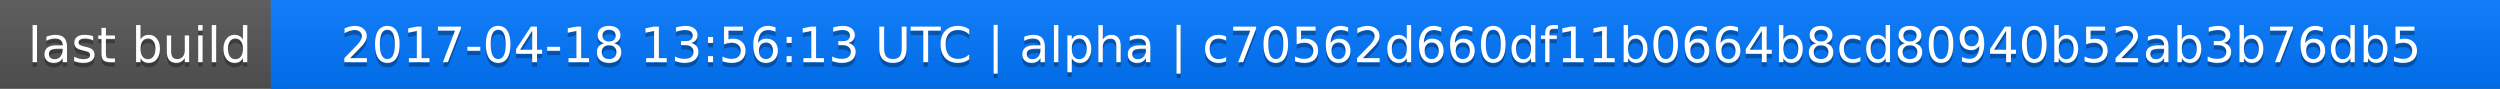
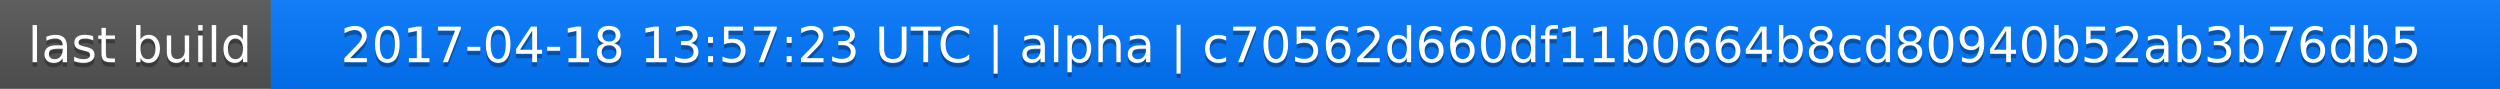
<svg xmlns="http://www.w3.org/2000/svg" width="563" height="20">
  <linearGradient id="a" x2="0" y2="100%">
    <stop offset="0" stop-color="#bbb" stop-opacity=".1" />
    <stop offset="1" stop-opacity=".1" />
  </linearGradient>
  <rect rx="0" width="563" height="20" fill="#555" />
  <rect rx="0" x="61" width="502" height="20" fill="#07f" />
  <path fill="#07f" d="M61 0h4v20h-4z" />
  <rect rx="0" width="563" height="20" fill="url(#a)" />
  <g fill="#fff" text-anchor="middle" font-family="DejaVu Sans,Verdana,Geneva,sans-serif" font-size="11">
    <text x="31.5" y="15" fill="#010101" fill-opacity=".3">last build</text>
    <text x="31.5" y="14">last build</text>
-     <text x="311" y="15" fill="#010101" fill-opacity=".3">2017-04-18 13:56:13 UTC | alpha | c70562d660df11b0664b8cd80940b52ab3b76db5</text>
-     <text x="311" y="14">2017-04-18 13:56:13 UTC | alpha | c70562d660df11b0664b8cd80940b52ab3b76db5</text>
+     <text x="311" y="15" fill="#010101" fill-opacity=".3">2017-04-18 13:57:23 UTC | alpha | c70562d660df11b0664b8cd80940b52ab3b76db5</text>
+     <text x="311" y="14">2017-04-18 13:57:23 UTC | alpha | c70562d660df11b0664b8cd80940b52ab3b76db5</text>
  </g>
</svg>
